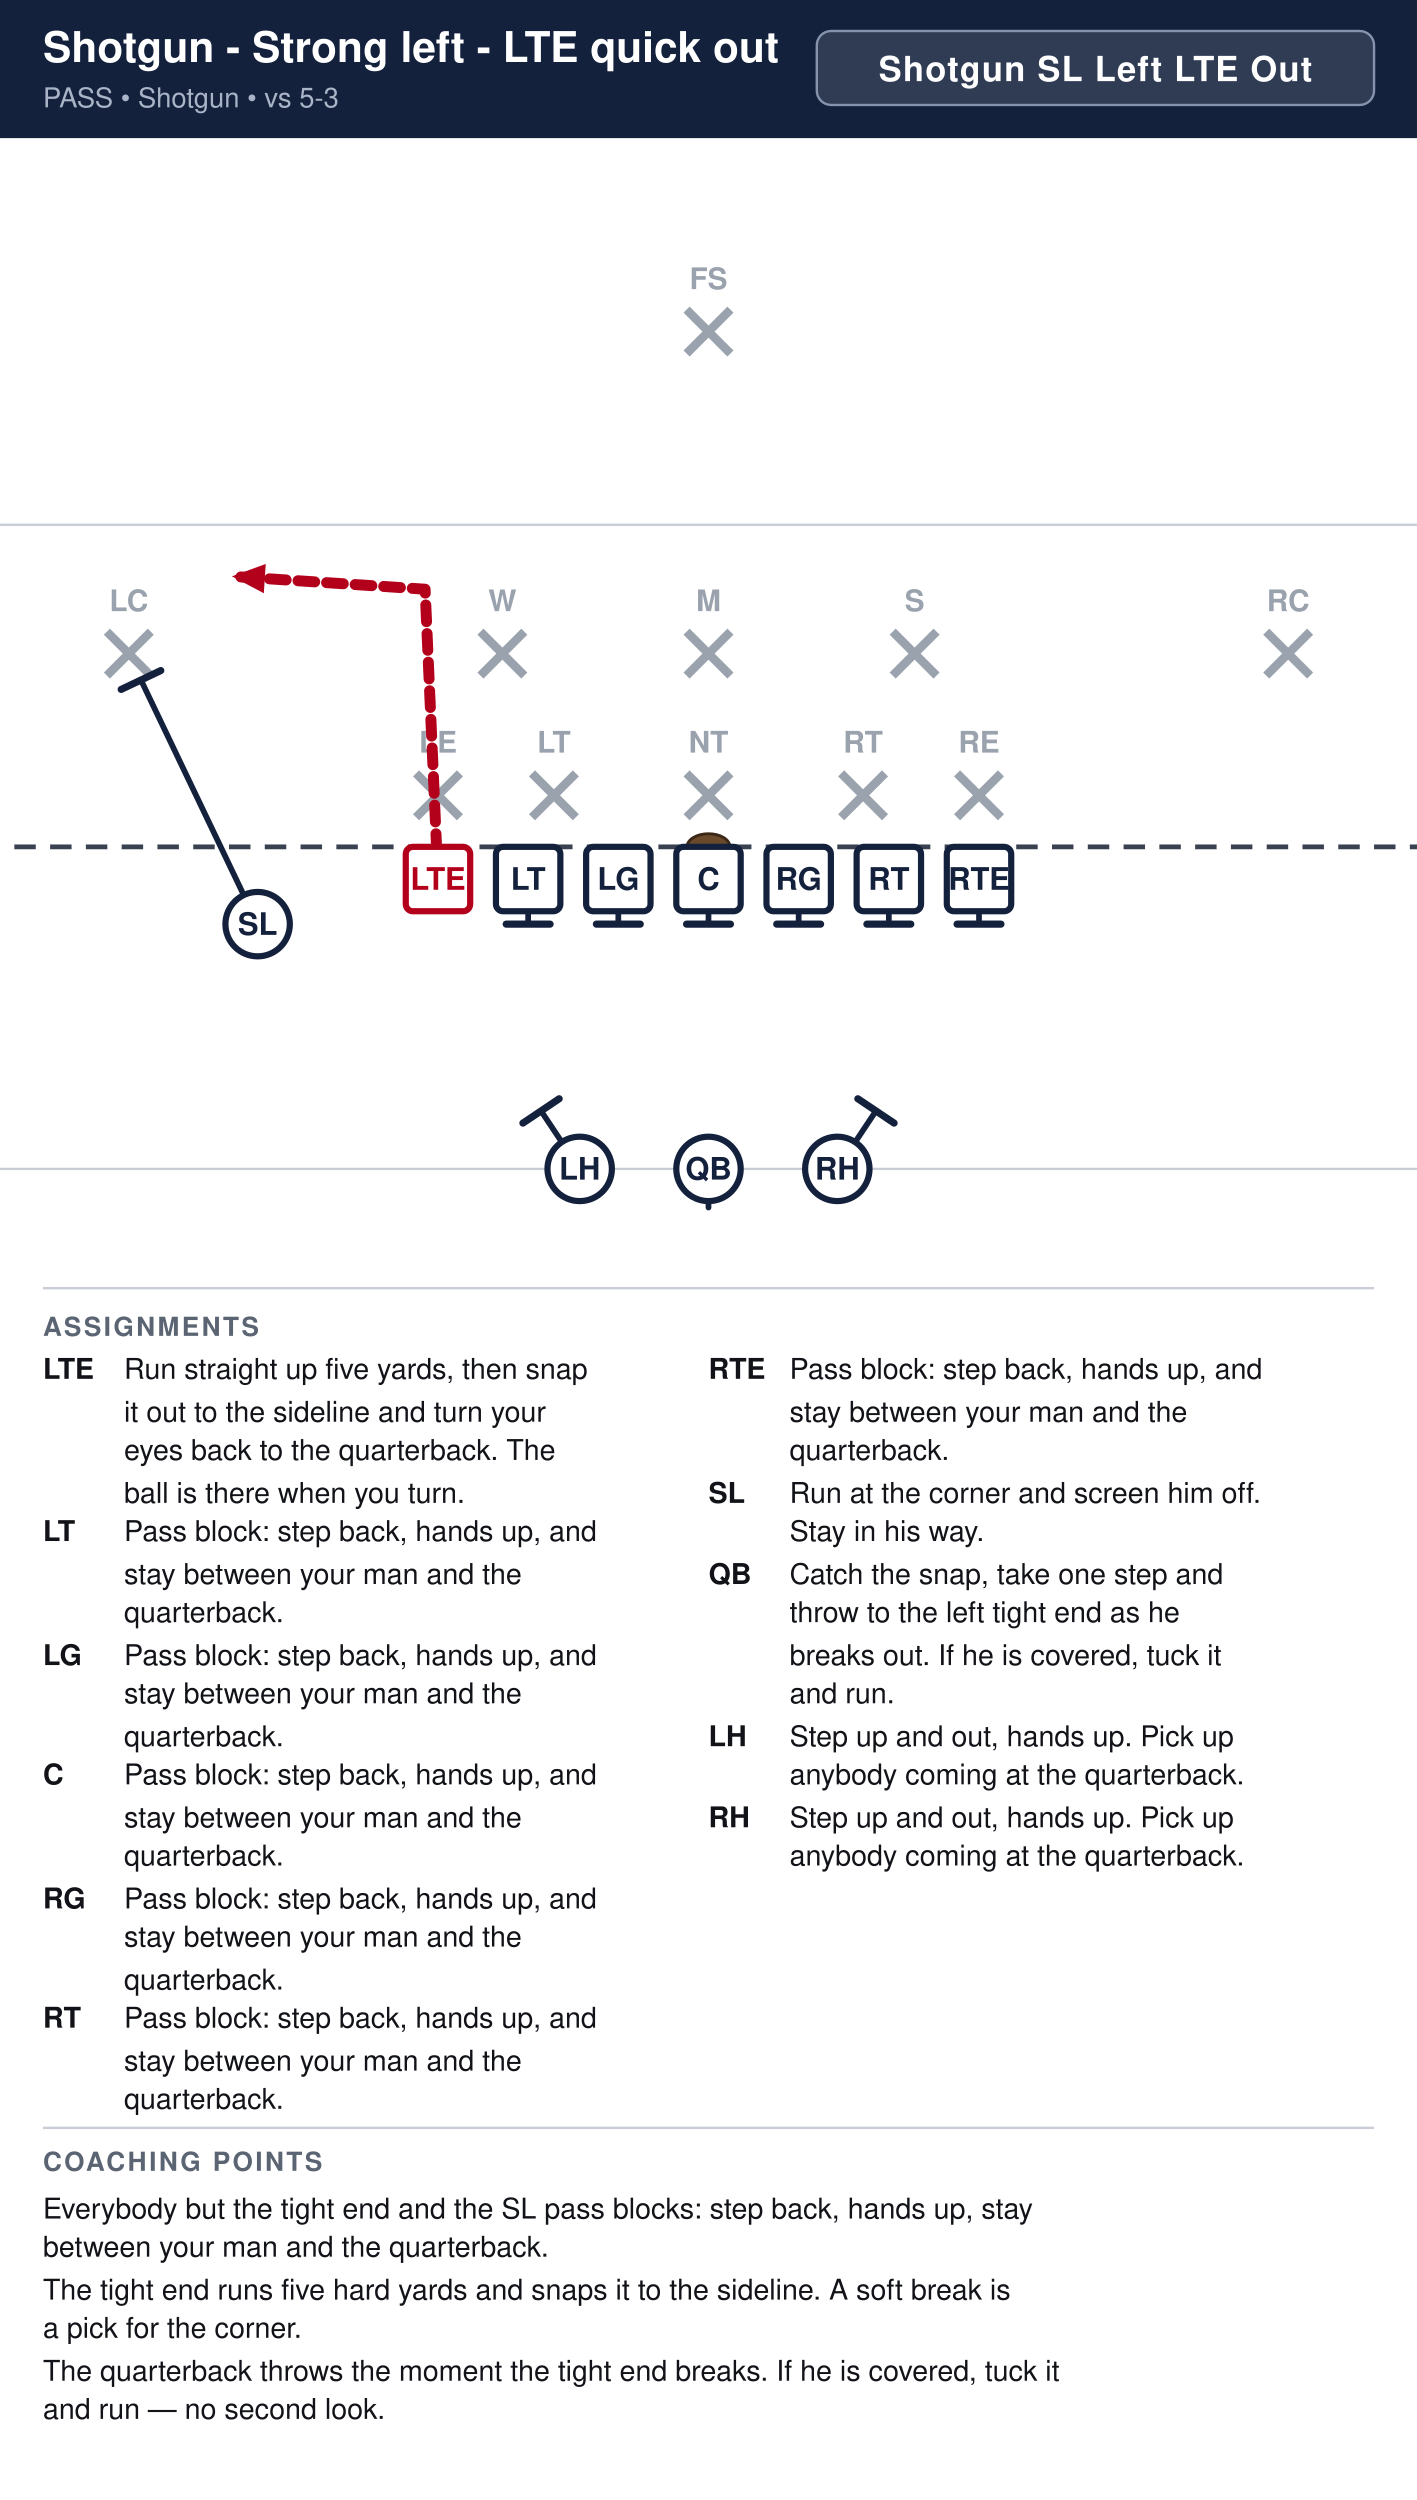
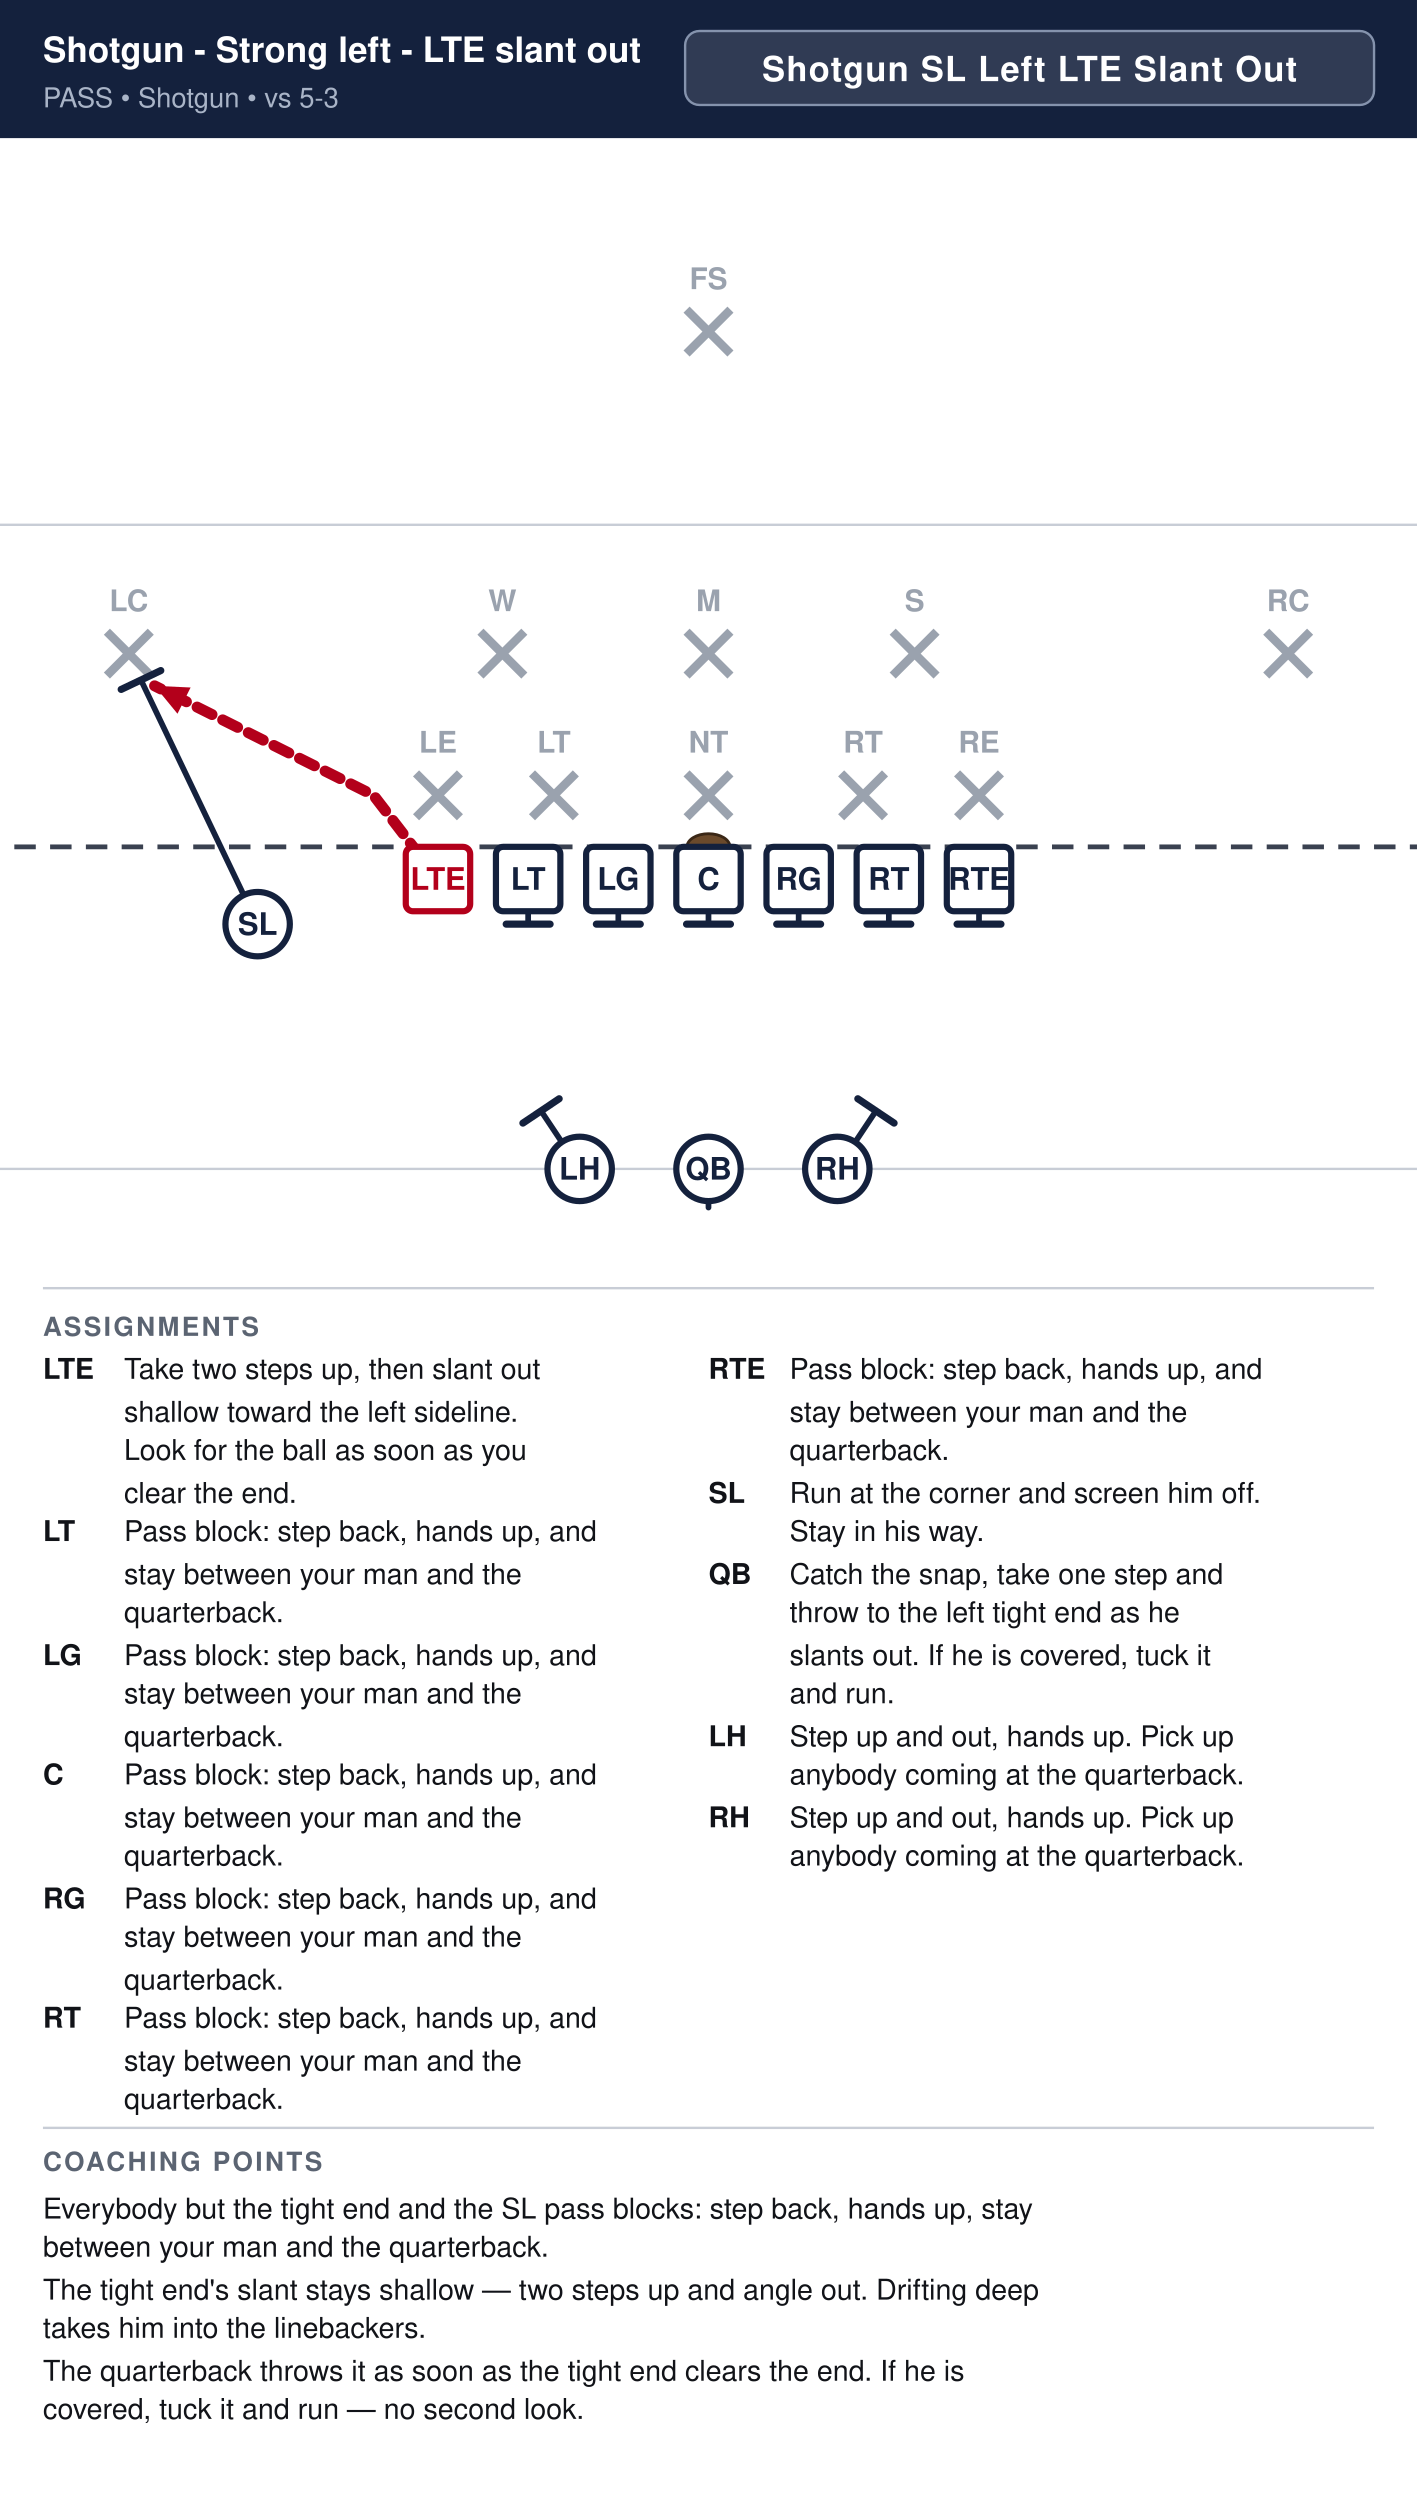
<svg xmlns="http://www.w3.org/2000/svg" width="594" height="1048" viewBox="0 0 594 1048" font-family="Segoe UI, Helvetica, Arial, sans-serif">
  <rect width="100%" height="100%" fill="#ffffff" />
  <rect x="0" y="0" width="594" height="58" fill="#14213d" />
-   <text x="18" y="26" font-size="17.8" font-weight="700" fill="#ffffff">Shotgun - Strong left - LTE quick out</text>
+   <text x="18" y="26" font-size="14.7" font-weight="700" fill="#ffffff">Shotgun - Strong left - LTE slant out</text>
  <text x="18" y="45" font-size="11.5" fill="#a9b4c7">PASS  •  Shotgun  •  vs 5-3</text>
-   <rect x="342.4" y="13" width="233.6" height="31" rx="6" fill="#ffffff" fill-opacity="0.12" stroke="#8593ad" stroke-width="1" />
-   <text x="459.2" y="34" text-anchor="middle" font-size="14.5" font-weight="700" fill="#ffffff" letter-spacing="0.5">Shotgun SL Left LTE Out</text>
+   <rect x="287.2" y="13" width="288.8" height="31" rx="6" fill="#ffffff" fill-opacity="0.12" stroke="#8593ad" stroke-width="1" />
+   <text x="431.6" y="34" text-anchor="middle" font-size="14.5" font-weight="700" fill="#ffffff" letter-spacing="0.5">Shotgun SL Left LTE Slant Out</text>
  <clipPath id="fieldclip">
    <rect x="0" y="58" width="594" height="472" />
  </clipPath>
  <g clip-path="url(#fieldclip)">
    <g transform="translate(-54.0,31.0)">
      <rect x="0" y="0" width="702" height="513" fill="#ffffff" />
      <line x1="0" y1="459.0" x2="702" y2="459.0" stroke="#c8cdd6" stroke-width="1" />
      <line x1="0" y1="189.0" x2="702" y2="189.0" stroke="#c8cdd6" stroke-width="1" />
      <line x1="0" y1="324.0" x2="702" y2="324.0" stroke="#3a4150" stroke-width="2" stroke-dasharray="9 6" />
      <ellipse cx="351.0" cy="324.0" rx="9" ry="5.5" fill="#6b4a2b" stroke="#3a2716" stroke-width="1.2" />
      <line x1="228.4" y1="293.2" x2="246.8" y2="311.6" stroke="#9aa2ae" stroke-width="3.6" />
      <line x1="246.8" y1="293.2" x2="228.4" y2="311.6" stroke="#9aa2ae" stroke-width="3.6" />
      <text x="237.6" y="284.5" text-anchor="middle" font-size="12.5" fill="#9aa2ae" font-weight="600">LE</text>
      <line x1="277.0" y1="293.2" x2="295.4" y2="311.6" stroke="#9aa2ae" stroke-width="3.6" />
      <line x1="295.4" y1="293.2" x2="277.0" y2="311.6" stroke="#9aa2ae" stroke-width="3.6" />
      <text x="286.2" y="284.5" text-anchor="middle" font-size="12.5" fill="#9aa2ae" font-weight="600">LT</text>
      <line x1="341.8" y1="293.2" x2="360.2" y2="311.6" stroke="#9aa2ae" stroke-width="3.6" />
      <line x1="360.2" y1="293.2" x2="341.8" y2="311.6" stroke="#9aa2ae" stroke-width="3.6" />
      <text x="351.0" y="284.5" text-anchor="middle" font-size="12.5" fill="#9aa2ae" font-weight="600">NT</text>
      <line x1="406.6" y1="293.2" x2="425.0" y2="311.6" stroke="#9aa2ae" stroke-width="3.6" />
      <line x1="425.0" y1="293.2" x2="406.6" y2="311.6" stroke="#9aa2ae" stroke-width="3.6" />
      <text x="415.8" y="284.5" text-anchor="middle" font-size="12.5" fill="#9aa2ae" font-weight="600">RT</text>
      <line x1="455.2" y1="293.2" x2="473.6" y2="311.6" stroke="#9aa2ae" stroke-width="3.6" />
      <line x1="473.6" y1="293.2" x2="455.2" y2="311.6" stroke="#9aa2ae" stroke-width="3.6" />
      <text x="464.4" y="284.5" text-anchor="middle" font-size="12.5" fill="#9aa2ae" font-weight="600">RE</text>
      <line x1="255.4" y1="233.8" x2="273.8" y2="252.2" stroke="#9aa2ae" stroke-width="3.6" />
      <line x1="273.8" y1="233.8" x2="255.4" y2="252.2" stroke="#9aa2ae" stroke-width="3.6" />
      <text x="264.6" y="225.2" text-anchor="middle" font-size="12.5" fill="#9aa2ae" font-weight="600">W</text>
      <line x1="341.8" y1="233.8" x2="360.2" y2="252.2" stroke="#9aa2ae" stroke-width="3.6" />
      <line x1="360.2" y1="233.8" x2="341.8" y2="252.2" stroke="#9aa2ae" stroke-width="3.6" />
      <text x="351.0" y="225.2" text-anchor="middle" font-size="12.5" fill="#9aa2ae" font-weight="600">M</text>
      <line x1="428.2" y1="233.8" x2="446.6" y2="252.2" stroke="#9aa2ae" stroke-width="3.6" />
      <line x1="446.6" y1="233.8" x2="428.2" y2="252.2" stroke="#9aa2ae" stroke-width="3.6" />
      <text x="437.4" y="225.2" text-anchor="middle" font-size="12.5" fill="#9aa2ae" font-weight="600">S</text>
      <line x1="98.8" y1="233.8" x2="117.2" y2="252.2" stroke="#9aa2ae" stroke-width="3.6" />
      <line x1="117.2" y1="233.8" x2="98.8" y2="252.2" stroke="#9aa2ae" stroke-width="3.6" />
      <text x="108.0" y="225.2" text-anchor="middle" font-size="12.5" fill="#9aa2ae" font-weight="600">LC</text>
      <line x1="584.8" y1="233.8" x2="603.2" y2="252.2" stroke="#9aa2ae" stroke-width="3.6" />
      <line x1="603.2" y1="233.8" x2="584.8" y2="252.2" stroke="#9aa2ae" stroke-width="3.6" />
      <text x="594.0" y="225.2" text-anchor="middle" font-size="12.5" fill="#9aa2ae" font-weight="600">RC</text>
      <line x1="341.8" y1="98.8" x2="360.2" y2="117.2" stroke="#9aa2ae" stroke-width="3.6" />
      <line x1="360.2" y1="98.8" x2="341.8" y2="117.2" stroke="#9aa2ae" stroke-width="3.6" />
      <text x="351.0" y="90.2" text-anchor="middle" font-size="12.5" fill="#9aa2ae" font-weight="600">FS</text>
      <path d="M464.4,337.5 L464.4,356.4" fill="none" stroke="#14213d" stroke-width="2.4" stroke-linecap="round" stroke-linejoin="round" />
      <line x1="473.6" y1="356.4" x2="455.2" y2="356.4" stroke="#14213d" stroke-width="3.0" stroke-linecap="round" />
      <path d="M426.6,337.5 L426.6,356.4" fill="none" stroke="#14213d" stroke-width="2.4" stroke-linecap="round" stroke-linejoin="round" />
      <line x1="435.8" y1="356.4" x2="417.4" y2="356.4" stroke="#14213d" stroke-width="3.0" stroke-linecap="round" />
      <path d="M388.8,337.5 L388.8,356.4" fill="none" stroke="#14213d" stroke-width="2.4" stroke-linecap="round" stroke-linejoin="round" />
      <line x1="398.0" y1="356.4" x2="379.6" y2="356.4" stroke="#14213d" stroke-width="3.0" stroke-linecap="round" />
      <path d="M351.0,337.5 L351.0,356.4" fill="none" stroke="#14213d" stroke-width="2.4" stroke-linecap="round" stroke-linejoin="round" />
      <line x1="360.2" y1="356.4" x2="341.8" y2="356.4" stroke="#14213d" stroke-width="3.0" stroke-linecap="round" />
      <path d="M313.2,337.5 L313.2,356.4" fill="none" stroke="#14213d" stroke-width="2.4" stroke-linecap="round" stroke-linejoin="round" />
      <line x1="322.4" y1="356.4" x2="304.0" y2="356.4" stroke="#14213d" stroke-width="3.0" stroke-linecap="round" />
      <path d="M275.4,337.5 L275.4,356.4" fill="none" stroke="#14213d" stroke-width="2.4" stroke-linecap="round" stroke-linejoin="round" />
      <line x1="284.6" y1="356.4" x2="266.2" y2="356.4" stroke="#14213d" stroke-width="3.0" stroke-linecap="round" />
-       <path d="M237.6,337.5 L232.2,216.0 L151.2,210.6" fill="none" stroke="#b3001b" stroke-width="4.6" stroke-linecap="round" stroke-linejoin="round" stroke-dasharray="7 5" />
-       <polygon points="151.2,210.6 165.4,205.4 164.6,217.7" fill="#b3001b" />
+       <path d="M237.6,337.5 L210.6,302.4 L118.8,256.5" fill="none" stroke="#b3001b" stroke-width="4.6" stroke-linecap="round" stroke-linejoin="round" stroke-dasharray="7 5" />
+       <polygon points="118.8,256.5 133.9,257.2 128.4,268.2" fill="#b3001b" />
      <path d="M162.0,356.4 L113.1,254.1" fill="none" stroke="#14213d" stroke-width="2.4" stroke-linecap="round" stroke-linejoin="round" />
      <line x1="104.8" y1="258.0" x2="121.4" y2="250.1" stroke="#14213d" stroke-width="3.0" stroke-linecap="round" />
      <path d="M351.0,459.0 L351.0,475.2" fill="none" stroke="#14213d" stroke-width="2.4" stroke-linecap="round" stroke-linejoin="round" stroke-dasharray="7 5" />
      <polygon points="351.0,475.2 346.4,464.8 355.6,464.8" fill="#14213d" />
      <path d="M405.0,459.0 L421.2,434.7" fill="none" stroke="#14213d" stroke-width="2.4" stroke-linecap="round" stroke-linejoin="round" />
      <line x1="413.6" y1="429.6" x2="428.8" y2="439.8" stroke="#14213d" stroke-width="3.0" stroke-linecap="round" />
      <path d="M297.0,459.0 L280.8,434.7" fill="none" stroke="#14213d" stroke-width="2.4" stroke-linecap="round" stroke-linejoin="round" />
      <line x1="273.2" y1="439.8" x2="288.4" y2="429.6" stroke="#14213d" stroke-width="3.0" stroke-linecap="round" />
      <rect x="224.1" y="324.0" width="27.0" height="27.0" rx="3" fill="#ffffff" stroke="#b3001b" stroke-width="2.6" />
      <text x="237.6" y="342.0" text-anchor="middle" font-size="13" font-weight="700" fill="#b3001b">LTE</text>
      <rect x="261.9" y="324.0" width="27.0" height="27.0" rx="3" fill="#ffffff" stroke="#14213d" stroke-width="2.6" />
      <text x="275.4" y="342.0" text-anchor="middle" font-size="13" font-weight="700" fill="#14213d">LT</text>
      <rect x="299.7" y="324.0" width="27.0" height="27.0" rx="3" fill="#ffffff" stroke="#14213d" stroke-width="2.6" />
      <text x="313.2" y="342.0" text-anchor="middle" font-size="13" font-weight="700" fill="#14213d">LG</text>
      <rect x="337.5" y="324.0" width="27.0" height="27.0" rx="3" fill="#ffffff" stroke="#14213d" stroke-width="2.6" />
      <text x="351.0" y="342.0" text-anchor="middle" font-size="13" font-weight="700" fill="#14213d">C</text>
      <rect x="375.3" y="324.0" width="27.0" height="27.0" rx="3" fill="#ffffff" stroke="#14213d" stroke-width="2.6" />
      <text x="388.8" y="342.0" text-anchor="middle" font-size="13" font-weight="700" fill="#14213d">RG</text>
      <rect x="413.1" y="324.0" width="27.0" height="27.0" rx="3" fill="#ffffff" stroke="#14213d" stroke-width="2.6" />
      <text x="426.6" y="342.0" text-anchor="middle" font-size="13" font-weight="700" fill="#14213d">RT</text>
      <rect x="450.9" y="324.0" width="27.0" height="27.0" rx="3" fill="#ffffff" stroke="#14213d" stroke-width="2.6" />
      <text x="464.4" y="342.0" text-anchor="middle" font-size="13" font-weight="700" fill="#14213d">RTE</text>
      <circle cx="162.0" cy="356.4" r="13.5" fill="#ffffff" stroke="#14213d" stroke-width="2.6" />
      <text x="162.0" y="360.9" text-anchor="middle" font-size="13" font-weight="700" fill="#14213d">SL</text>
      <circle cx="351.0" cy="459.0" r="13.5" fill="#ffffff" stroke="#14213d" stroke-width="2.6" />
      <text x="351.0" y="463.5" text-anchor="middle" font-size="13" font-weight="700" fill="#14213d">QB</text>
      <circle cx="297.0" cy="459.0" r="13.5" fill="#ffffff" stroke="#14213d" stroke-width="2.6" />
      <text x="297.0" y="463.5" text-anchor="middle" font-size="13" font-weight="700" fill="#14213d">LH</text>
      <circle cx="405.0" cy="459.0" r="13.5" fill="#ffffff" stroke="#14213d" stroke-width="2.6" />
      <text x="405.0" y="463.5" text-anchor="middle" font-size="13" font-weight="700" fill="#14213d">RH</text>
    </g>
  </g>
  <line x1="18" y1="540" x2="576" y2="540" stroke="#c8cdd6" stroke-width="1" />
  <text x="18" y="560" font-size="11" font-weight="700" fill="#5b6472" letter-spacing="1">ASSIGNMENTS</text>
  <text x="18" y="578" font-size="12" font-weight="700" fill="#111318">LTE</text>
-   <text x="52" y="578" font-size="12" fill="#111318">Run straight up five yards, then snap</text>
-   <text x="52" y="596" font-size="12" fill="#111318">it out to the sideline and turn your</text>
-   <text x="52" y="612" font-size="12" fill="#111318">eyes back to the quarterback. The</text>
-   <text x="52" y="630" font-size="12" fill="#111318">ball is there when you turn.</text>
+   <text x="52" y="578" font-size="12" fill="#111318">Take two steps up, then slant out</text>
+   <text x="52" y="596" font-size="12" fill="#111318">shallow toward the left sideline.</text>
+   <text x="52" y="612" font-size="12" fill="#111318">Look for the ball as soon as you</text>
+   <text x="52" y="630" font-size="12" fill="#111318">clear the end.</text>
  <text x="18" y="646" font-size="12" font-weight="700" fill="#111318">LT</text>
  <text x="52" y="646" font-size="12" fill="#111318">Pass block: step back, hands up, and</text>
  <text x="52" y="664" font-size="12" fill="#111318">stay between your man and the</text>
  <text x="52" y="680" font-size="12" fill="#111318">quarterback.</text>
  <text x="18" y="698" font-size="12" font-weight="700" fill="#111318">LG</text>
  <text x="52" y="698" font-size="12" fill="#111318">Pass block: step back, hands up, and</text>
  <text x="52" y="714" font-size="12" fill="#111318">stay between your man and the</text>
  <text x="52" y="732" font-size="12" fill="#111318">quarterback.</text>
  <text x="18" y="748" font-size="12" font-weight="700" fill="#111318">C</text>
  <text x="52" y="748" font-size="12" fill="#111318">Pass block: step back, hands up, and</text>
  <text x="52" y="766" font-size="12" fill="#111318">stay between your man and the</text>
  <text x="52" y="782" font-size="12" fill="#111318">quarterback.</text>
  <text x="18" y="800" font-size="12" font-weight="700" fill="#111318">RG</text>
  <text x="52" y="800" font-size="12" fill="#111318">Pass block: step back, hands up, and</text>
  <text x="52" y="816" font-size="12" fill="#111318">stay between your man and the</text>
  <text x="52" y="834" font-size="12" fill="#111318">quarterback.</text>
  <text x="18" y="850" font-size="12" font-weight="700" fill="#111318">RT</text>
  <text x="52" y="850" font-size="12" fill="#111318">Pass block: step back, hands up, and</text>
  <text x="52" y="868" font-size="12" fill="#111318">stay between your man and the</text>
  <text x="52" y="884" font-size="12" fill="#111318">quarterback.</text>
  <text x="297" y="578" font-size="12" font-weight="700" fill="#111318">RTE</text>
  <text x="331" y="578" font-size="12" fill="#111318">Pass block: step back, hands up, and</text>
  <text x="331" y="596" font-size="12" fill="#111318">stay between your man and the</text>
  <text x="331" y="612" font-size="12" fill="#111318">quarterback.</text>
  <text x="297" y="630" font-size="12" font-weight="700" fill="#111318">SL</text>
  <text x="331" y="630" font-size="12" fill="#111318">Run at the corner and screen him off.</text>
  <text x="331" y="646" font-size="12" fill="#111318">Stay in his way.</text>
  <text x="297" y="664" font-size="12" font-weight="700" fill="#111318">QB</text>
  <text x="331" y="664" font-size="12" fill="#111318">Catch the snap, take one step and</text>
  <text x="331" y="680" font-size="12" fill="#111318">throw to the left tight end as he</text>
-   <text x="331" y="698" font-size="12" fill="#111318">breaks out. If he is covered, tuck it</text>
+   <text x="331" y="698" font-size="12" fill="#111318">slants out. If he is covered, tuck it</text>
  <text x="331" y="714" font-size="12" fill="#111318">and run.</text>
  <text x="297" y="732" font-size="12" font-weight="700" fill="#111318">LH</text>
  <text x="331" y="732" font-size="12" fill="#111318">Step up and out, hands up. Pick up</text>
  <text x="331" y="748" font-size="12" fill="#111318">anybody coming at the quarterback.</text>
  <text x="297" y="766" font-size="12" font-weight="700" fill="#111318">RH</text>
  <text x="331" y="766" font-size="12" fill="#111318">Step up and out, hands up. Pick up</text>
  <text x="331" y="782" font-size="12" fill="#111318">anybody coming at the quarterback.</text>
  <line x1="18" y1="892" x2="576" y2="892" stroke="#c8cdd6" stroke-width="1" />
  <text x="18" y="910" font-size="11" font-weight="700" fill="#5b6472" letter-spacing="1">COACHING POINTS</text>
  <text x="18" y="930" font-size="12" fill="#111318">Everybody but the tight end and the SL pass blocks: step back, hands up, stay</text>
  <text x="18" y="946" font-size="12" fill="#111318">between your man and the quarterback.</text>
-   <text x="18" y="964" font-size="12" fill="#111318">The tight end runs five hard yards and snaps it to the sideline. A soft break is</text>
-   <text x="18" y="980" font-size="12" fill="#111318">a pick for the corner.</text>
-   <text x="18" y="998" font-size="12" fill="#111318">The quarterback throws the moment the tight end breaks. If he is covered, tuck it</text>
-   <text x="18" y="1014" font-size="12" fill="#111318">and run — no second look.</text>
+   <text x="18" y="964" font-size="12" fill="#111318">The tight end's slant stays shallow — two steps up and angle out. Drifting deep</text>
+   <text x="18" y="980" font-size="12" fill="#111318">takes him into the linebackers.</text>
+   <text x="18" y="998" font-size="12" fill="#111318">The quarterback throws it as soon as the tight end clears the end. If he is</text>
+   <text x="18" y="1014" font-size="12" fill="#111318">covered, tuck it and run — no second look.</text>
</svg>
